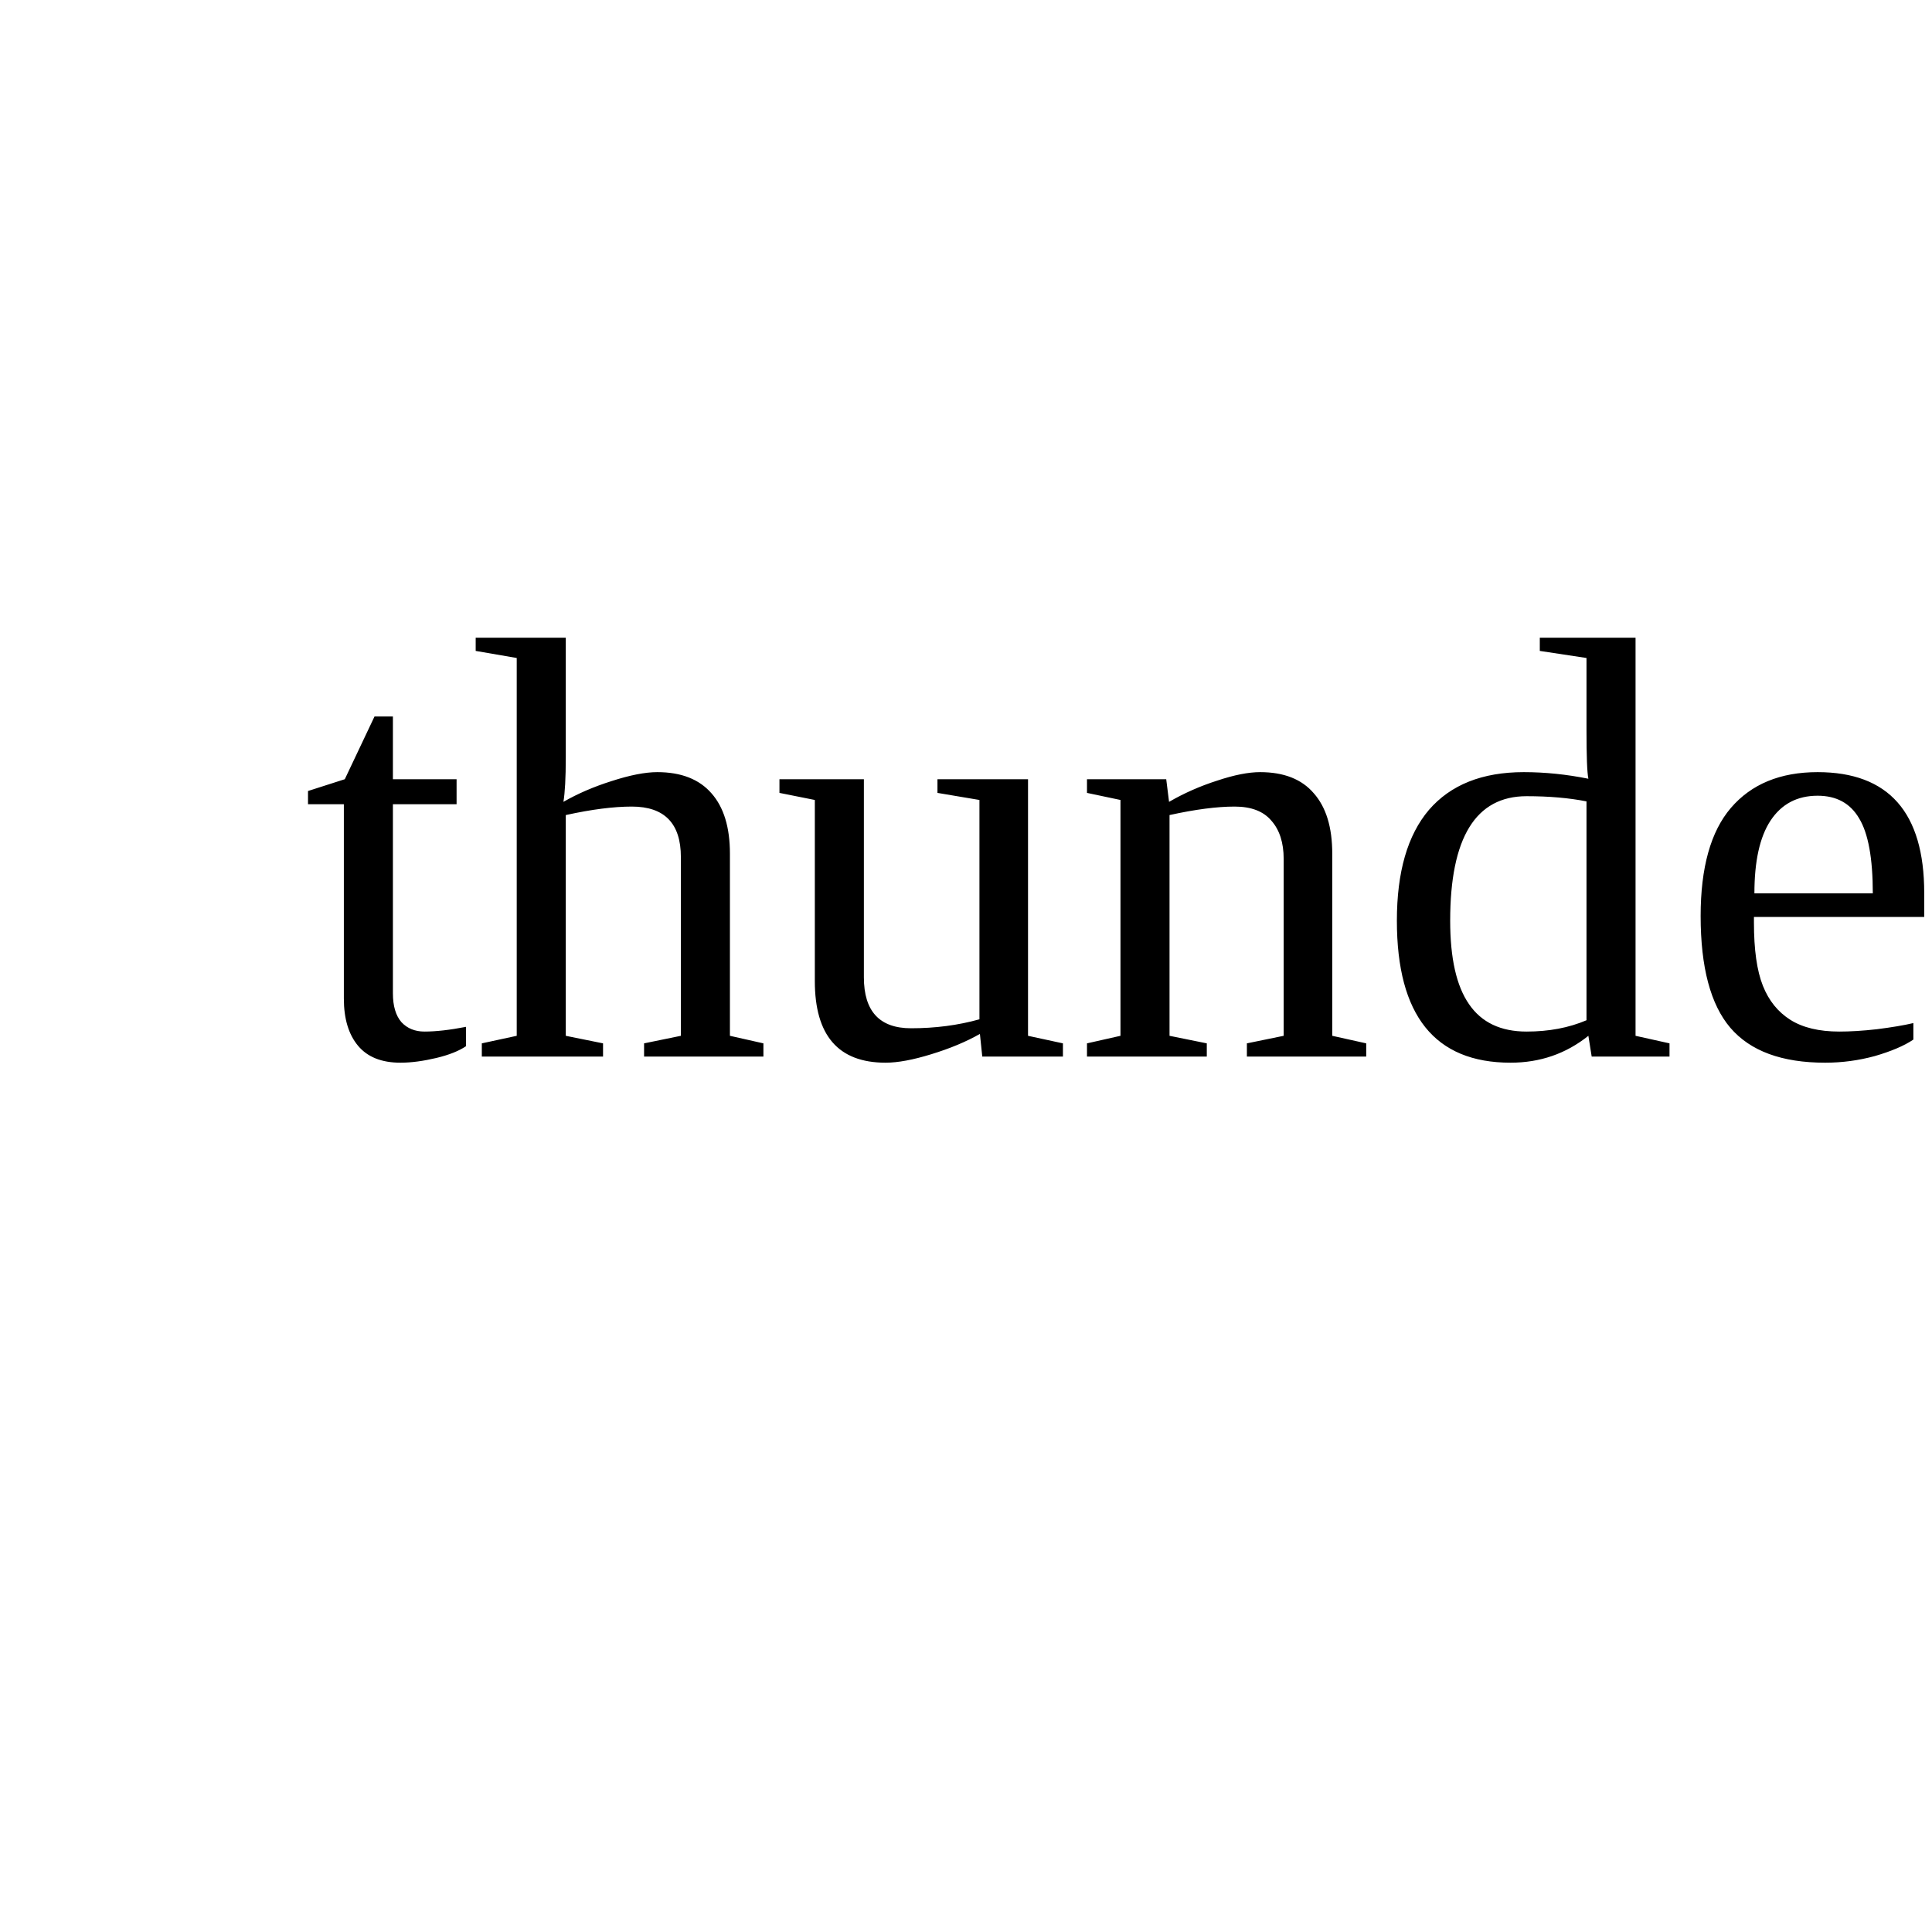
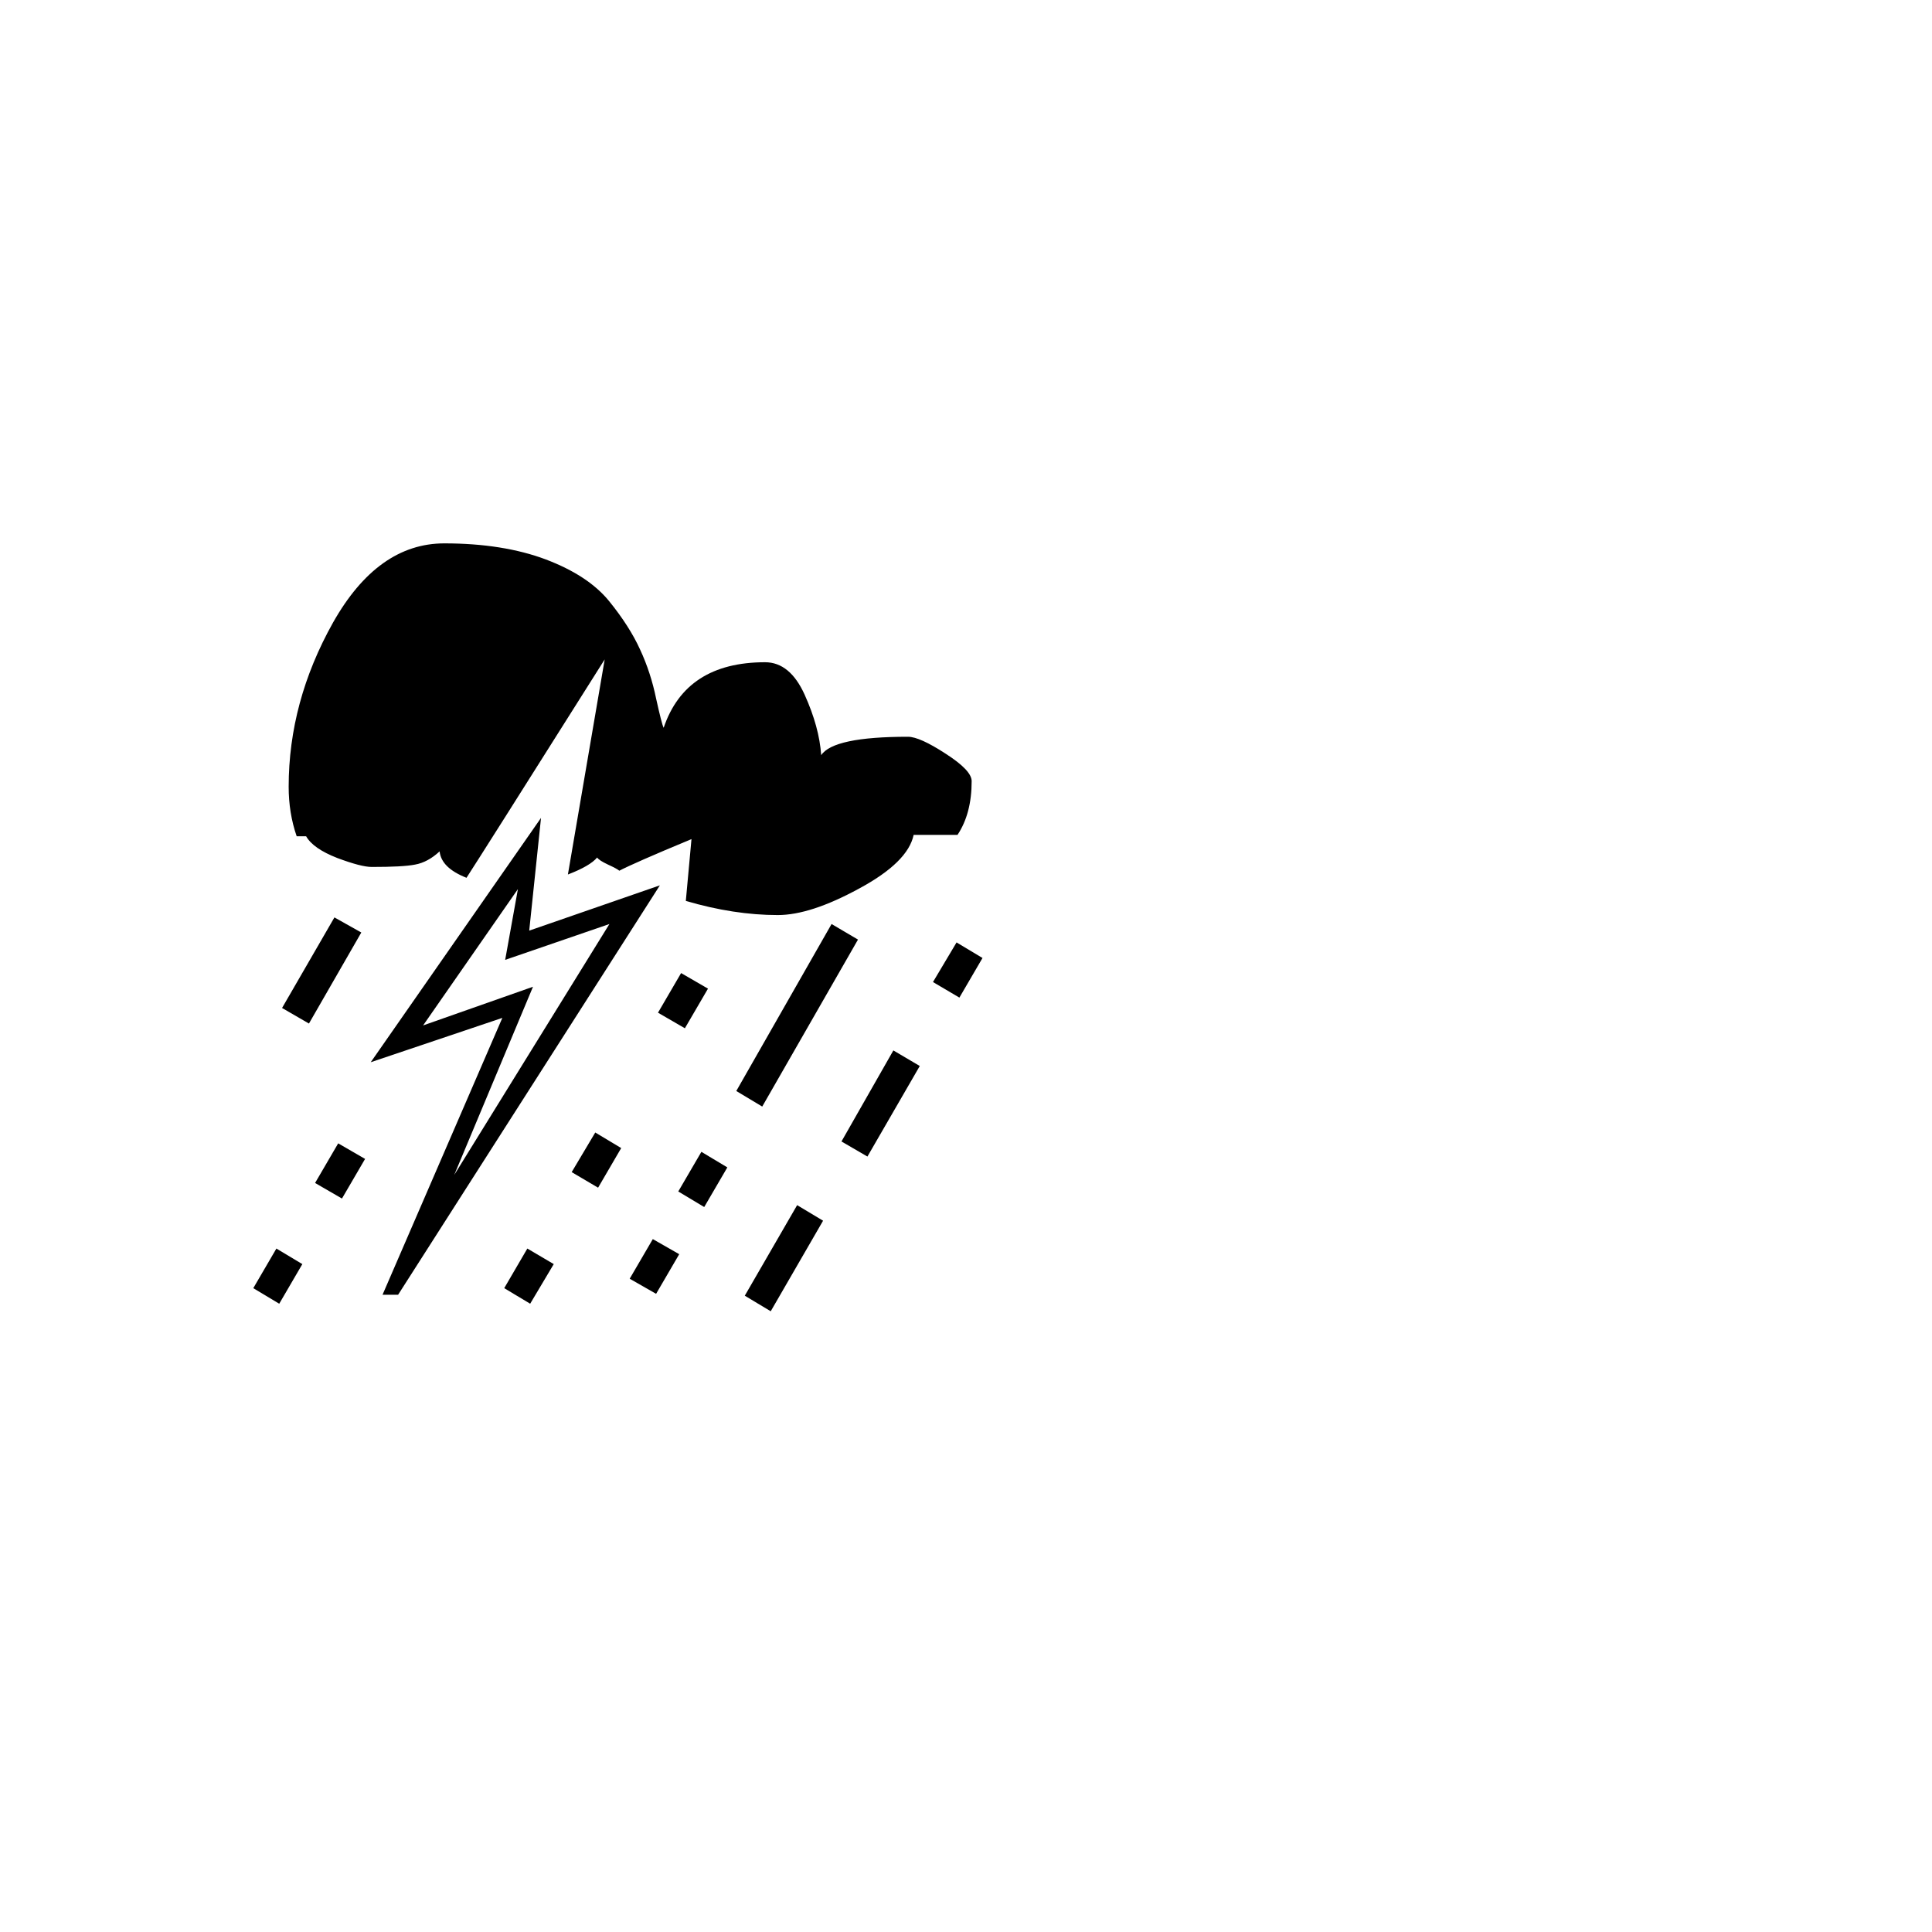
<svg xmlns="http://www.w3.org/2000/svg" viewBox="0 0 64 64">
-   <text x="10" y="35" font-size="20">thunderstorm</text>
+   <text x="8" y="42" font-size="32">⛈️</text>
</svg>
